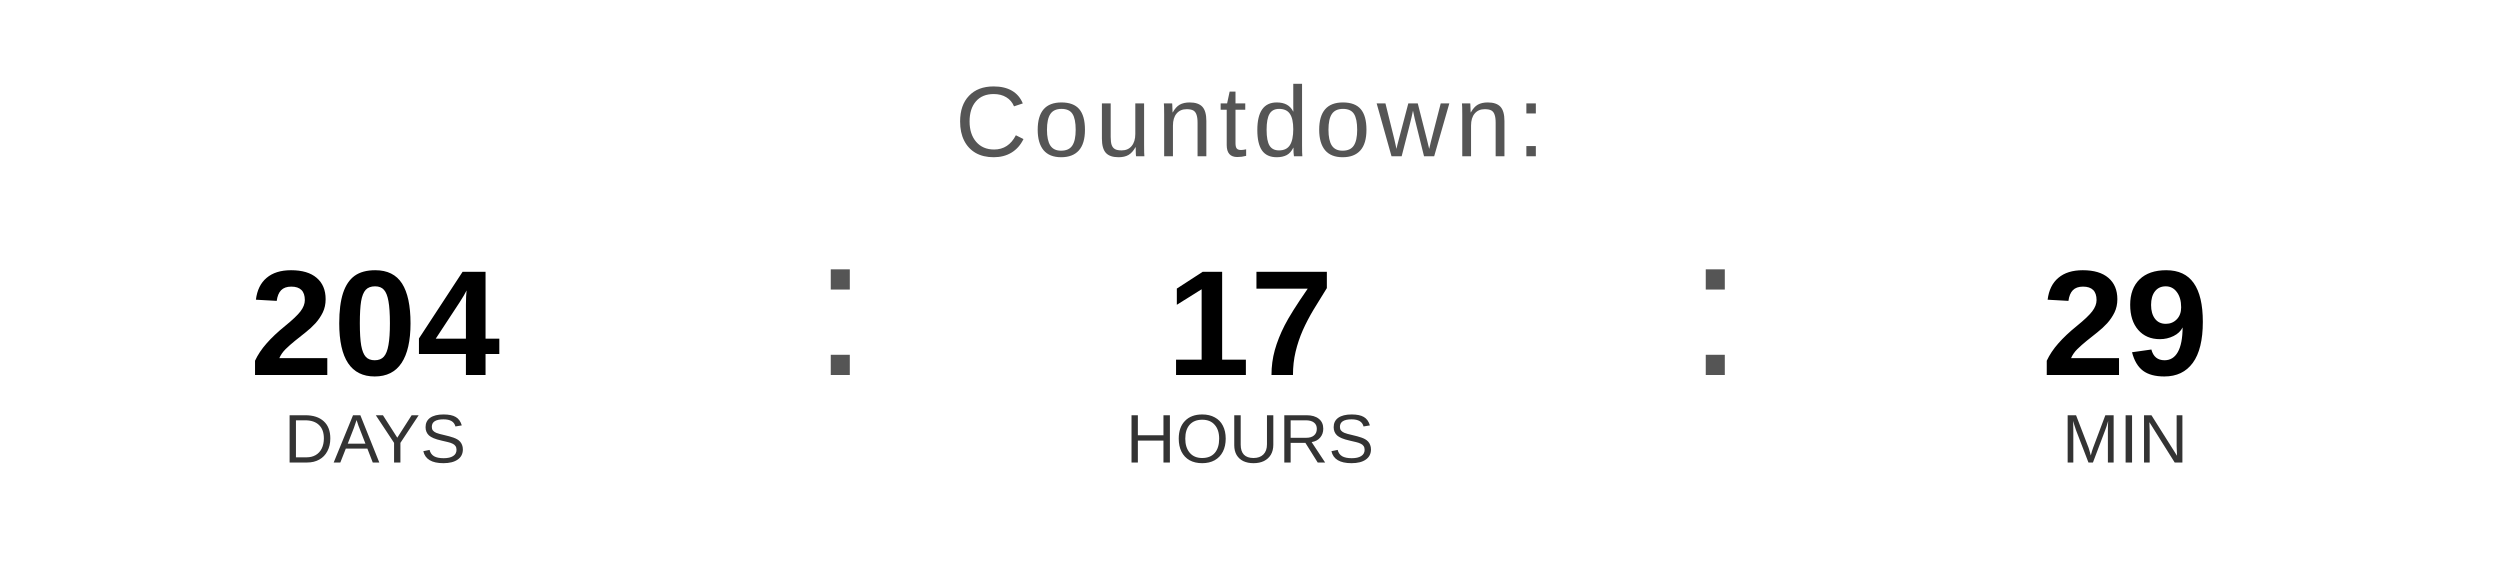
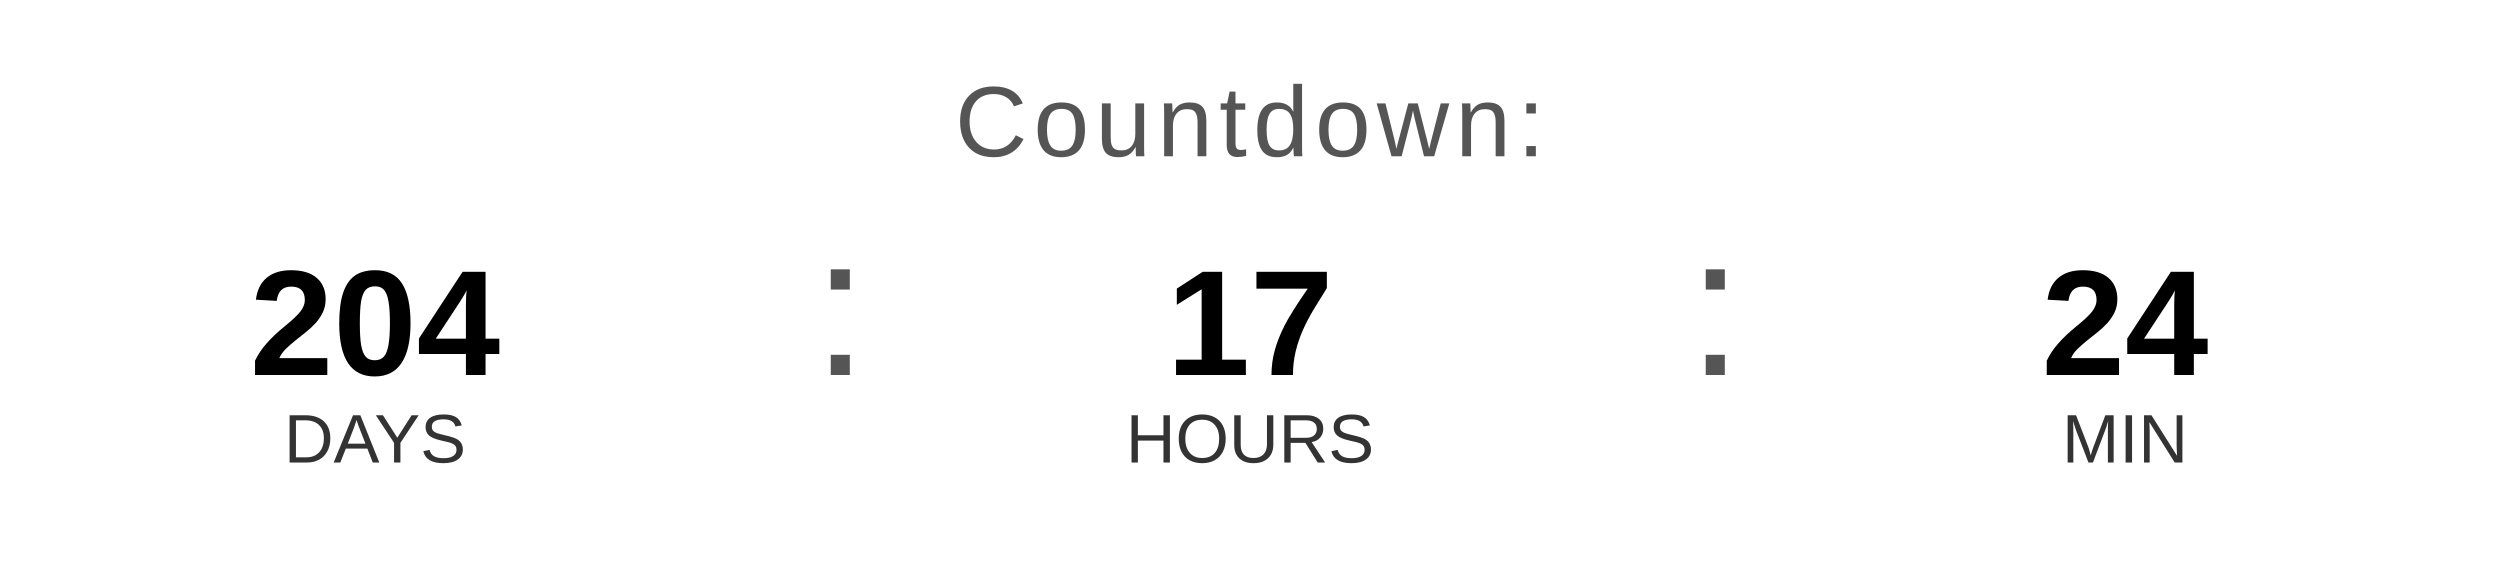
<svg xmlns="http://www.w3.org/2000/svg" width="400" height="90" viewBox="0 0 400 90">
  <text x="200" y="25" font-family="Arial, Helvetica, sans-serif" font-size="16" fill="#555555" text-anchor="middle" letter-spacing="1">
    Countdown:
  </text>
  <text x="60" y="60" font-family="Arial, Helvetica, sans-serif" font-size="24" font-weight="bold" fill="#000000" text-anchor="middle">204</text>
  <text x="60" y="74" font-family="Arial, Helvetica, sans-serif" font-size="11" fill="#333333" text-anchor="middle">DAYS</text>
  <text x="130" y="60" font-family="Arial, sans-serif" font-size="32" fill="#555555">:</text>
  <text x="200" y="60" font-family="Arial, Helvetica, sans-serif" font-size="24" font-weight="bold" fill="#000000" text-anchor="middle">17</text>
  <text x="200" y="74" font-family="Arial, Helvetica, sans-serif" font-size="11" fill="#333333" text-anchor="middle">HOURS</text>
  <text x="270" y="60" font-family="Arial, sans-serif" font-size="32" fill="#555555">:</text>
-   <text x="340" y="60" font-family="Arial, Helvetica, sans-serif" font-size="24" font-weight="bold" fill="#000000" text-anchor="middle">29</text>
+   <text x="340" y="60" font-family="Arial, Helvetica, sans-serif" font-size="24" font-weight="bold" fill="#000000" text-anchor="middle">24</text>
  <text x="340" y="74" font-family="Arial, Helvetica, sans-serif" font-size="11" fill="#333333" text-anchor="middle">MIN</text>
</svg>
